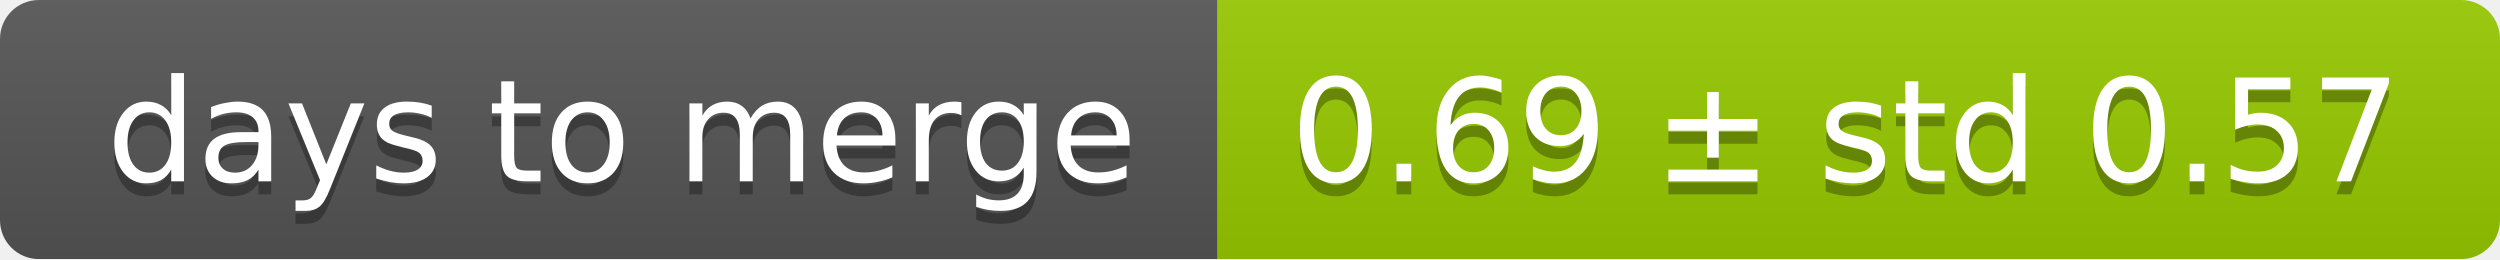
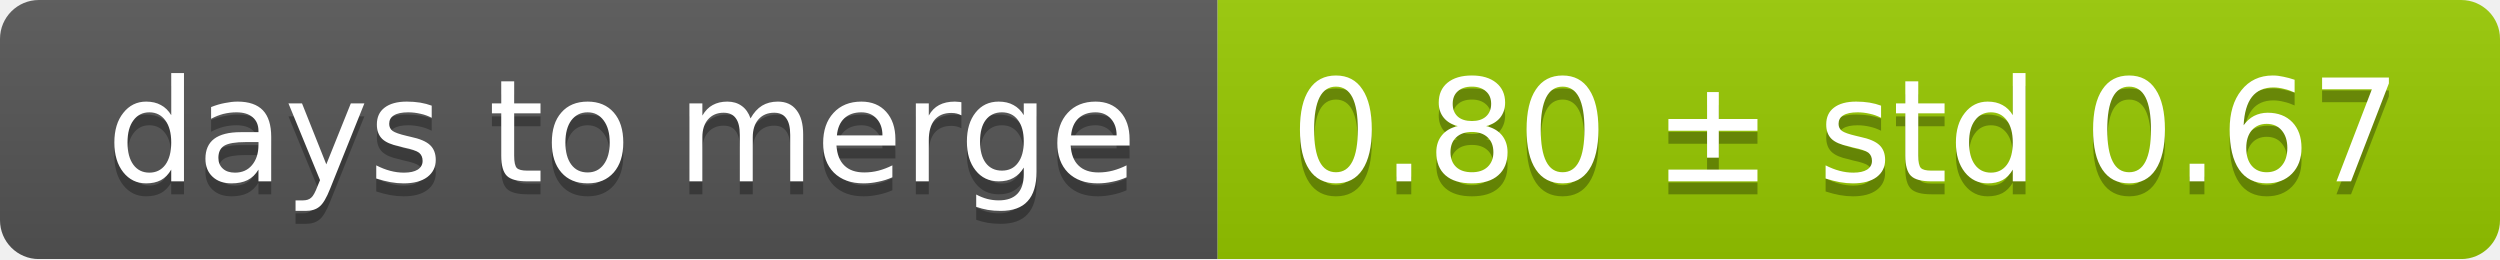
<svg xmlns="http://www.w3.org/2000/svg" width="193" height="20">
  <linearGradient id="smooth" x2="0" y2="100%">
    <stop offset="0" stop-color="#bbb" stop-opacity=".1" />
    <stop offset="1" stop-opacity=".1" />
  </linearGradient>
  <mask id="round">
    <rect width="193" height="20" rx="3" fill="#fff" />
  </mask>
  <g mask="url(#round)">
    <rect width="94" height="20" fill="#555" />
    <rect x="94" width="99" height="20" fill="#97ca00" />
    <rect width="193" height="20" fill="url(#smooth)" />
  </g>
  <g fill="#fff" text-anchor="middle" font-family="DejaVu Sans,Verdana,Geneva,sans-serif" font-size="11">
    <text x="48" y="15" fill="#010101" fill-opacity=".3">days to merge</text>
    <text x="48" y="14">days to merge</text>
-     <text x="142.5" y="15" fill="#010101" fill-opacity=".3">0.69 ± std 0.57</text>
-     <text x="142.5" y="14">0.69 ± std 0.57</text>
+     <text x="142.5" y="15" fill="#010101" fill-opacity=".3">0.80 ± std 0.67</text>
+     <text x="142.5" y="14">0.80 ± std 0.67</text>
  </g>
</svg>
